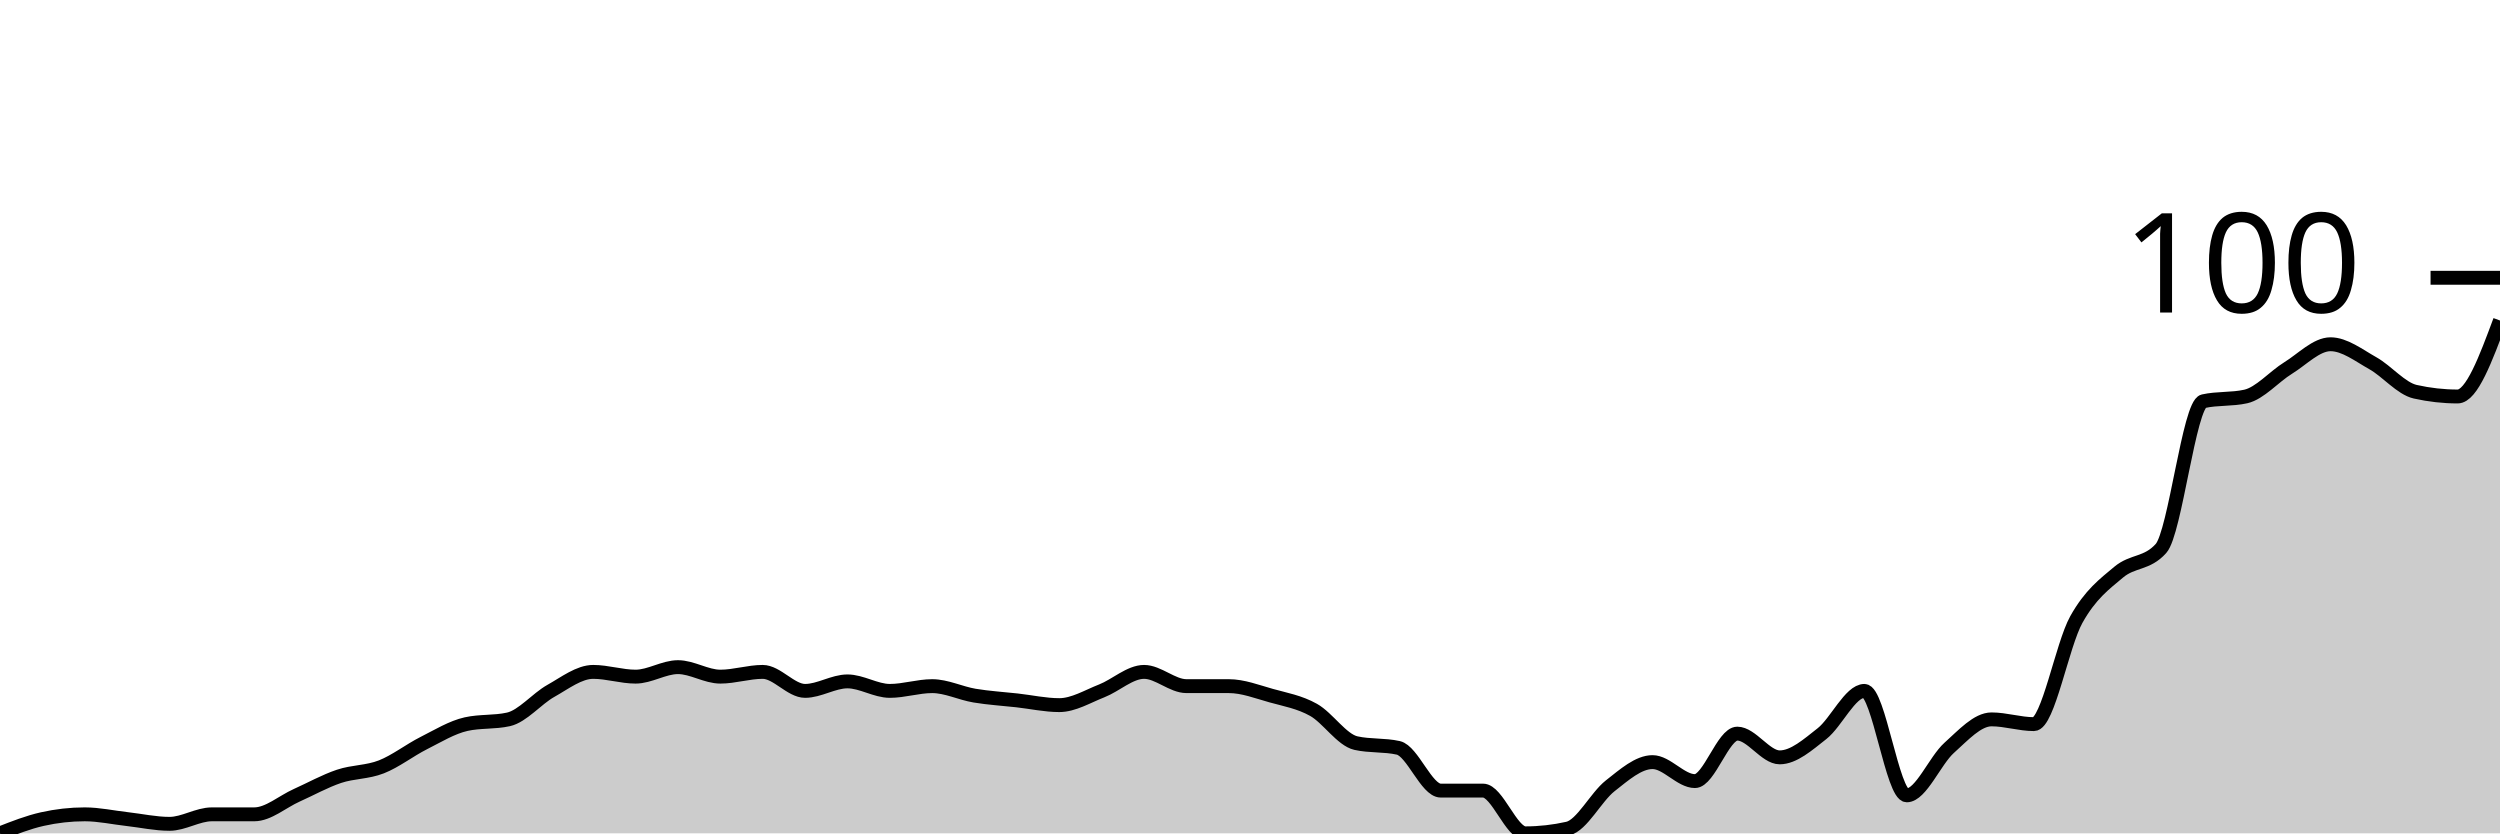
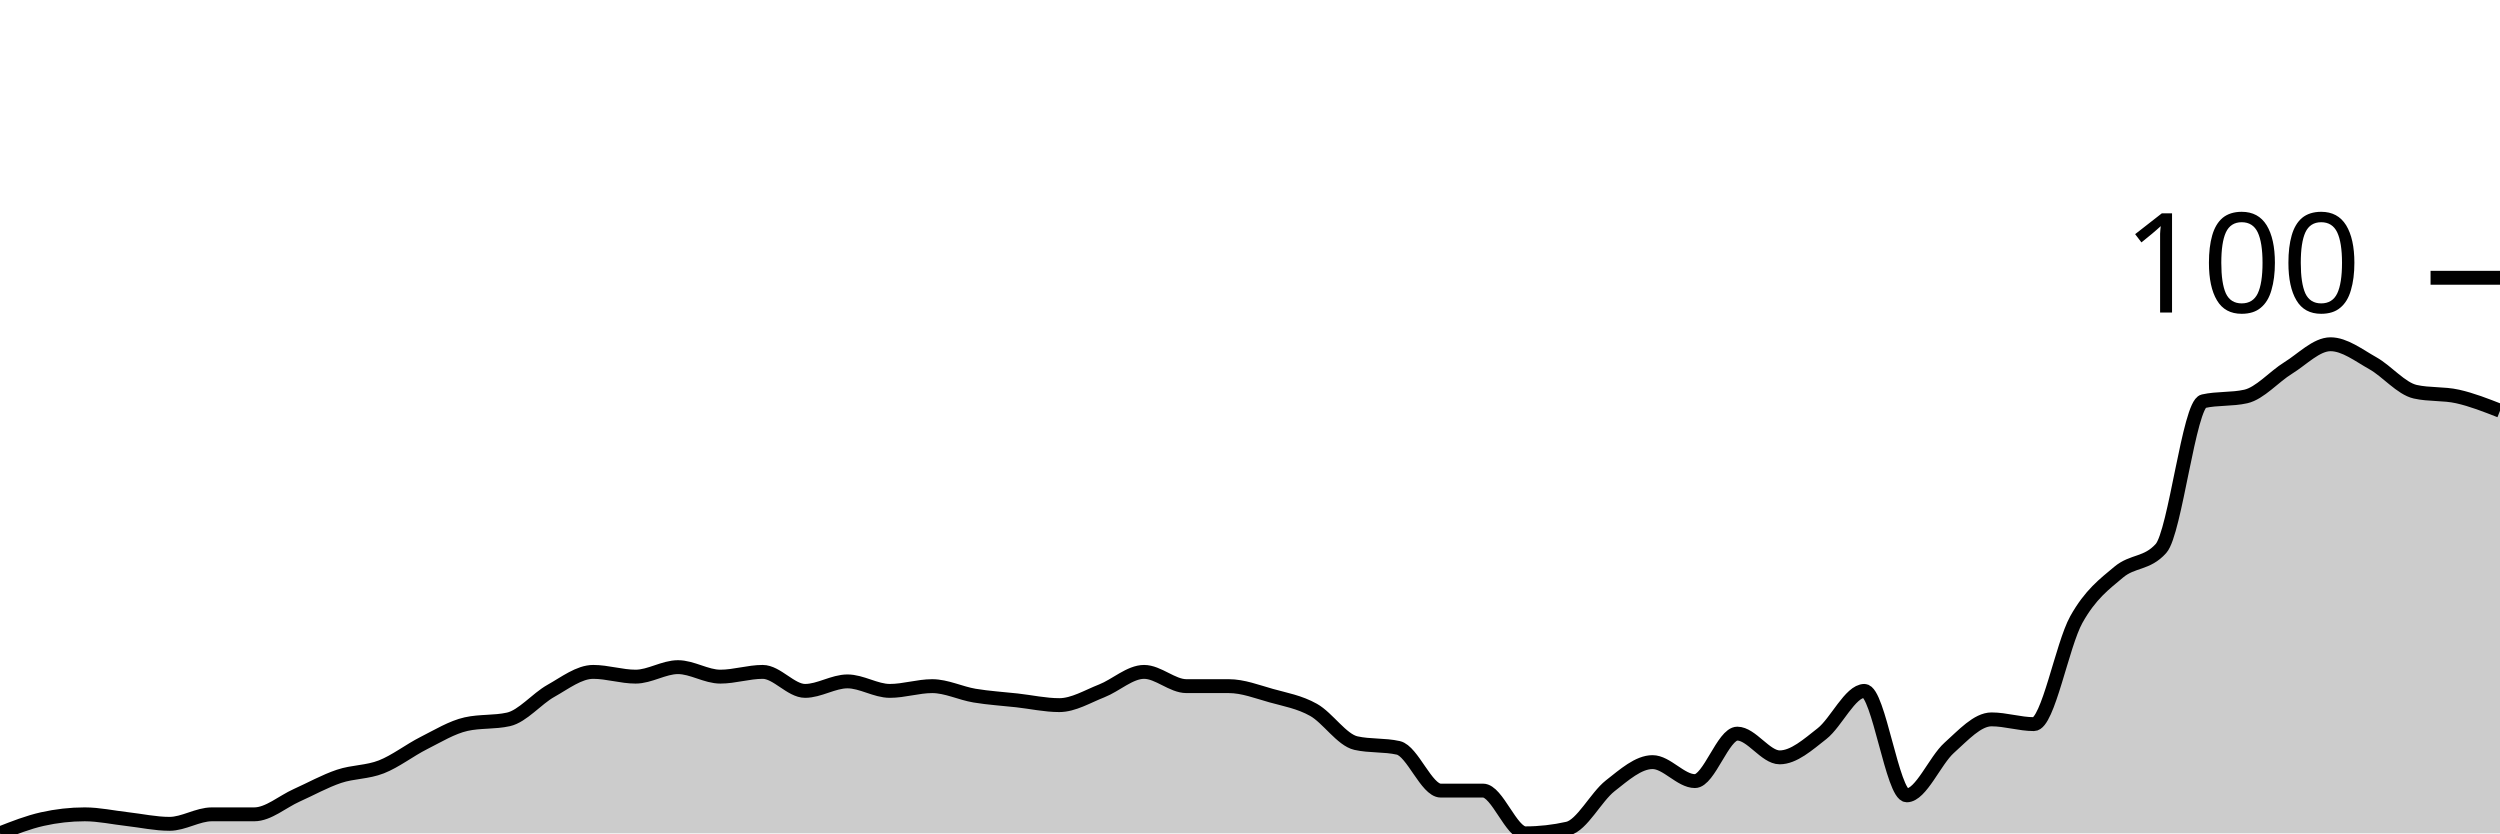
<svg xmlns="http://www.w3.org/2000/svg" viewBox="0 0 180 60">
  <g transform="translate(0,20)">
-     <path class="area" fill="rgba(0, 0, 0, 0.2)" d="M0,40C1.017,39.601,2.034,39.202,3.051,38.974C4.068,38.746,5.085,38.632,6.102,38.632C7.119,38.632,8.136,38.86,9.153,38.974C10.169,39.088,11.186,39.316,12.203,39.316C13.22,39.316,14.237,38.632,15.254,38.632C16.271,38.632,17.288,38.632,18.305,38.632C19.322,38.632,20.339,37.721,21.356,37.265C22.373,36.809,23.39,36.239,24.407,35.897C25.424,35.556,26.441,35.613,27.458,35.214C28.475,34.815,29.492,34.017,30.508,33.504C31.525,32.991,32.542,32.365,33.559,32.137C34.576,31.909,35.593,32.023,36.61,31.795C37.627,31.567,38.644,30.313,39.661,29.744C40.678,29.174,41.695,28.376,42.712,28.376C43.729,28.376,44.746,28.718,45.763,28.718C46.78,28.718,47.797,28.034,48.814,28.034C49.831,28.034,50.847,28.718,51.864,28.718C52.881,28.718,53.898,28.376,54.915,28.376C55.932,28.376,56.949,29.744,57.966,29.744C58.983,29.744,60,29.06,61.017,29.06C62.034,29.06,63.051,29.744,64.068,29.744C65.085,29.744,66.102,29.402,67.119,29.402C68.136,29.402,69.153,29.915,70.169,30.085C71.186,30.256,72.203,30.313,73.22,30.427C74.237,30.541,75.254,30.769,76.271,30.769C77.288,30.769,78.305,30.142,79.322,29.744C80.339,29.345,81.356,28.376,82.373,28.376C83.39,28.376,84.407,29.402,85.424,29.402C86.441,29.402,87.458,29.402,88.475,29.402C89.492,29.402,90.508,29.801,91.525,30.085C92.542,30.37,93.559,30.541,94.576,31.111C95.593,31.681,96.61,33.276,97.627,33.504C98.644,33.732,99.661,33.618,100.678,33.846C101.695,34.074,102.712,36.923,103.729,36.923C104.746,36.923,105.763,36.923,106.78,36.923C107.797,36.923,108.814,40,109.831,40C110.847,40,111.864,39.886,112.881,39.658C113.898,39.43,114.915,37.379,115.932,36.581C116.949,35.783,117.966,34.872,118.983,34.872C120,34.872,121.017,36.239,122.034,36.239C123.051,36.239,124.068,32.821,125.085,32.821C126.102,32.821,127.119,34.53,128.136,34.53C129.153,34.53,130.169,33.618,131.186,32.821C132.203,32.023,133.22,29.744,134.237,29.744C135.254,29.744,136.271,37.265,137.288,37.265C138.305,37.265,139.322,34.758,140.339,33.846C141.356,32.934,142.373,31.795,143.39,31.795C144.407,31.795,145.424,32.137,146.441,32.137C147.458,32.137,148.475,26.439,149.492,24.615C150.508,22.792,151.525,22.051,152.542,21.197C153.559,20.342,154.576,20.627,155.593,19.487C156.61,18.348,157.627,9.117,158.644,8.889C159.661,8.661,160.678,8.775,161.695,8.547C162.712,8.319,163.729,7.123,164.746,6.496C165.763,5.869,166.78,4.786,167.797,4.786C168.814,4.786,169.831,5.584,170.847,6.154C171.864,6.724,172.881,7.977,173.898,8.205C174.915,8.433,175.932,8.547,176.949,8.547C177.966,8.547,178.983,5.812,180,3.077L180,40C178.983,40,177.966,40,176.949,40C175.932,40,174.915,40,173.898,40C172.881,40,171.864,40,170.847,40C169.831,40,168.814,40,167.797,40C166.78,40,165.763,40,164.746,40C163.729,40,162.712,40,161.695,40C160.678,40,159.661,40,158.644,40C157.627,40,156.61,40,155.593,40C154.576,40,153.559,40,152.542,40C151.525,40,150.508,40,149.492,40C148.475,40,147.458,40,146.441,40C145.424,40,144.407,40,143.39,40C142.373,40,141.356,40,140.339,40C139.322,40,138.305,40,137.288,40C136.271,40,135.254,40,134.237,40C133.22,40,132.203,40,131.186,40C130.169,40,129.153,40,128.136,40C127.119,40,126.102,40,125.085,40C124.068,40,123.051,40,122.034,40C121.017,40,120,40,118.983,40C117.966,40,116.949,40,115.932,40C114.915,40,113.898,40,112.881,40C111.864,40,110.847,40,109.831,40C108.814,40,107.797,40,106.78,40C105.763,40,104.746,40,103.729,40C102.712,40,101.695,40,100.678,40C99.661,40,98.644,40,97.627,40C96.61,40,95.593,40,94.576,40C93.559,40,92.542,40,91.525,40C90.508,40,89.492,40,88.475,40C87.458,40,86.441,40,85.424,40C84.407,40,83.39,40,82.373,40C81.356,40,80.339,40,79.322,40C78.305,40,77.288,40,76.271,40C75.254,40,74.237,40,73.22,40C72.203,40,71.186,40,70.169,40C69.153,40,68.136,40,67.119,40C66.102,40,65.085,40,64.068,40C63.051,40,62.034,40,61.017,40C60,40,58.983,40,57.966,40C56.949,40,55.932,40,54.915,40C53.898,40,52.881,40,51.864,40C50.847,40,49.831,40,48.814,40C47.797,40,46.78,40,45.763,40C44.746,40,43.729,40,42.712,40C41.695,40,40.678,40,39.661,40C38.644,40,37.627,40,36.61,40C35.593,40,34.576,40,33.559,40C32.542,40,31.525,40,30.508,40C29.492,40,28.475,40,27.458,40C26.441,40,25.424,40,24.407,40C23.39,40,22.373,40,21.356,40C20.339,40,19.322,40,18.305,40C17.288,40,16.271,40,15.254,40C14.237,40,13.22,40,12.203,40C11.186,40,10.169,40,9.153,40C8.136,40,7.119,40,6.102,40C5.085,40,4.068,40,3.051,40C2.034,40,1.017,40,0,40Z" />
-     <path class="line" stroke="black" fill="none" d="M0,40C1.017,39.601,2.034,39.202,3.051,38.974C4.068,38.746,5.085,38.632,6.102,38.632C7.119,38.632,8.136,38.86,9.153,38.974C10.169,39.088,11.186,39.316,12.203,39.316C13.22,39.316,14.237,38.632,15.254,38.632C16.271,38.632,17.288,38.632,18.305,38.632C19.322,38.632,20.339,37.721,21.356,37.265C22.373,36.809,23.39,36.239,24.407,35.897C25.424,35.556,26.441,35.613,27.458,35.214C28.475,34.815,29.492,34.017,30.508,33.504C31.525,32.991,32.542,32.365,33.559,32.137C34.576,31.909,35.593,32.023,36.61,31.795C37.627,31.567,38.644,30.313,39.661,29.744C40.678,29.174,41.695,28.376,42.712,28.376C43.729,28.376,44.746,28.718,45.763,28.718C46.78,28.718,47.797,28.034,48.814,28.034C49.831,28.034,50.847,28.718,51.864,28.718C52.881,28.718,53.898,28.376,54.915,28.376C55.932,28.376,56.949,29.744,57.966,29.744C58.983,29.744,60,29.06,61.017,29.06C62.034,29.06,63.051,29.744,64.068,29.744C65.085,29.744,66.102,29.402,67.119,29.402C68.136,29.402,69.153,29.915,70.169,30.085C71.186,30.256,72.203,30.313,73.22,30.427C74.237,30.541,75.254,30.769,76.271,30.769C77.288,30.769,78.305,30.142,79.322,29.744C80.339,29.345,81.356,28.376,82.373,28.376C83.39,28.376,84.407,29.402,85.424,29.402C86.441,29.402,87.458,29.402,88.475,29.402C89.492,29.402,90.508,29.801,91.525,30.085C92.542,30.37,93.559,30.541,94.576,31.111C95.593,31.681,96.61,33.276,97.627,33.504C98.644,33.732,99.661,33.618,100.678,33.846C101.695,34.074,102.712,36.923,103.729,36.923C104.746,36.923,105.763,36.923,106.78,36.923C107.797,36.923,108.814,40,109.831,40C110.847,40,111.864,39.886,112.881,39.658C113.898,39.43,114.915,37.379,115.932,36.581C116.949,35.783,117.966,34.872,118.983,34.872C120,34.872,121.017,36.239,122.034,36.239C123.051,36.239,124.068,32.821,125.085,32.821C126.102,32.821,127.119,34.53,128.136,34.53C129.153,34.53,130.169,33.618,131.186,32.821C132.203,32.023,133.22,29.744,134.237,29.744C135.254,29.744,136.271,37.265,137.288,37.265C138.305,37.265,139.322,34.758,140.339,33.846C141.356,32.934,142.373,31.795,143.39,31.795C144.407,31.795,145.424,32.137,146.441,32.137C147.458,32.137,148.475,26.439,149.492,24.615C150.508,22.792,151.525,22.051,152.542,21.197C153.559,20.342,154.576,20.627,155.593,19.487C156.61,18.348,157.627,9.117,158.644,8.889C159.661,8.661,160.678,8.775,161.695,8.547C162.712,8.319,163.729,7.123,164.746,6.496C165.763,5.869,166.78,4.786,167.797,4.786C168.814,4.786,169.831,5.584,170.847,6.154C171.864,6.724,172.881,7.977,173.898,8.205C174.915,8.433,175.932,8.547,176.949,8.547C177.966,8.547,178.983,5.812,180,3.077" />
+     <path class="area" fill="rgba(0, 0, 0, 0.2)" d="M0,40C1.017,39.601,2.034,39.202,3.051,38.974C4.068,38.746,5.085,38.632,6.102,38.632C7.119,38.632,8.136,38.86,9.153,38.974C10.169,39.088,11.186,39.316,12.203,39.316C13.22,39.316,14.237,38.632,15.254,38.632C16.271,38.632,17.288,38.632,18.305,38.632C19.322,38.632,20.339,37.721,21.356,37.265C22.373,36.809,23.39,36.239,24.407,35.897C25.424,35.556,26.441,35.613,27.458,35.214C28.475,34.815,29.492,34.017,30.508,33.504C31.525,32.991,32.542,32.365,33.559,32.137C34.576,31.909,35.593,32.023,36.61,31.795C37.627,31.567,38.644,30.313,39.661,29.744C40.678,29.174,41.695,28.376,42.712,28.376C43.729,28.376,44.746,28.718,45.763,28.718C46.78,28.718,47.797,28.034,48.814,28.034C49.831,28.034,50.847,28.718,51.864,28.718C52.881,28.718,53.898,28.376,54.915,28.376C55.932,28.376,56.949,29.744,57.966,29.744C58.983,29.744,60,29.06,61.017,29.06C62.034,29.06,63.051,29.744,64.068,29.744C65.085,29.744,66.102,29.402,67.119,29.402C68.136,29.402,69.153,29.915,70.169,30.085C71.186,30.256,72.203,30.313,73.22,30.427C74.237,30.541,75.254,30.769,76.271,30.769C77.288,30.769,78.305,30.142,79.322,29.744C80.339,29.345,81.356,28.376,82.373,28.376C83.39,28.376,84.407,29.402,85.424,29.402C86.441,29.402,87.458,29.402,88.475,29.402C89.492,29.402,90.508,29.801,91.525,30.085C92.542,30.37,93.559,30.541,94.576,31.111C95.593,31.681,96.61,33.276,97.627,33.504C98.644,33.732,99.661,33.618,100.678,33.846C101.695,34.074,102.712,36.923,103.729,36.923C104.746,36.923,105.763,36.923,106.78,36.923C107.797,36.923,108.814,40,109.831,40C110.847,40,111.864,39.886,112.881,39.658C113.898,39.43,114.915,37.379,115.932,36.581C116.949,35.783,117.966,34.872,118.983,34.872C120,34.872,121.017,36.239,122.034,36.239C123.051,36.239,124.068,32.821,125.085,32.821C126.102,32.821,127.119,34.53,128.136,34.53C129.153,34.53,130.169,33.618,131.186,32.821C132.203,32.023,133.22,29.744,134.237,29.744C135.254,29.744,136.271,37.265,137.288,37.265C138.305,37.265,139.322,34.758,140.339,33.846C141.356,32.934,142.373,31.795,143.39,31.795C144.407,31.795,145.424,32.137,146.441,32.137C147.458,32.137,148.475,26.439,149.492,24.615C150.508,22.792,151.525,22.051,152.542,21.197C153.559,20.342,154.576,20.627,155.593,19.487C156.61,18.348,157.627,9.117,158.644,8.889C159.661,8.661,160.678,8.775,161.695,8.547C162.712,8.319,163.729,7.123,164.746,6.496C165.763,5.869,166.78,4.786,167.797,4.786C168.814,4.786,169.831,5.584,170.847,6.154C171.864,6.724,172.881,7.977,173.898,8.205C174.915,8.433,175.932,8.319,176.949,8.547C177.966,8.775,178.983,9.174,180,9.573L180,40C178.983,40,177.966,40,176.949,40C175.932,40,174.915,40,173.898,40C172.881,40,171.864,40,170.847,40C169.831,40,168.814,40,167.797,40C166.78,40,165.763,40,164.746,40C163.729,40,162.712,40,161.695,40C160.678,40,159.661,40,158.644,40C157.627,40,156.61,40,155.593,40C154.576,40,153.559,40,152.542,40C151.525,40,150.508,40,149.492,40C148.475,40,147.458,40,146.441,40C145.424,40,144.407,40,143.39,40C142.373,40,141.356,40,140.339,40C139.322,40,138.305,40,137.288,40C136.271,40,135.254,40,134.237,40C133.22,40,132.203,40,131.186,40C130.169,40,129.153,40,128.136,40C127.119,40,126.102,40,125.085,40C124.068,40,123.051,40,122.034,40C121.017,40,120,40,118.983,40C117.966,40,116.949,40,115.932,40C114.915,40,113.898,40,112.881,40C111.864,40,110.847,40,109.831,40C108.814,40,107.797,40,106.78,40C105.763,40,104.746,40,103.729,40C102.712,40,101.695,40,100.678,40C99.661,40,98.644,40,97.627,40C96.61,40,95.593,40,94.576,40C93.559,40,92.542,40,91.525,40C90.508,40,89.492,40,88.475,40C87.458,40,86.441,40,85.424,40C84.407,40,83.39,40,82.373,40C81.356,40,80.339,40,79.322,40C78.305,40,77.288,40,76.271,40C75.254,40,74.237,40,73.22,40C72.203,40,71.186,40,70.169,40C69.153,40,68.136,40,67.119,40C66.102,40,65.085,40,64.068,40C63.051,40,62.034,40,61.017,40C60,40,58.983,40,57.966,40C56.949,40,55.932,40,54.915,40C53.898,40,52.881,40,51.864,40C50.847,40,49.831,40,48.814,40C47.797,40,46.78,40,45.763,40C44.746,40,43.729,40,42.712,40C41.695,40,40.678,40,39.661,40C38.644,40,37.627,40,36.61,40C35.593,40,34.576,40,33.559,40C32.542,40,31.525,40,30.508,40C29.492,40,28.475,40,27.458,40C26.441,40,25.424,40,24.407,40C23.39,40,22.373,40,21.356,40C20.339,40,19.322,40,18.305,40C17.288,40,16.271,40,15.254,40C14.237,40,13.22,40,12.203,40C11.186,40,10.169,40,9.153,40C8.136,40,7.119,40,6.102,40C5.085,40,4.068,40,3.051,40C2.034,40,1.017,40,0,40Z" />
+     <path class="line" stroke="black" fill="none" d="M0,40C1.017,39.601,2.034,39.202,3.051,38.974C4.068,38.746,5.085,38.632,6.102,38.632C7.119,38.632,8.136,38.86,9.153,38.974C10.169,39.088,11.186,39.316,12.203,39.316C13.22,39.316,14.237,38.632,15.254,38.632C16.271,38.632,17.288,38.632,18.305,38.632C19.322,38.632,20.339,37.721,21.356,37.265C22.373,36.809,23.39,36.239,24.407,35.897C25.424,35.556,26.441,35.613,27.458,35.214C28.475,34.815,29.492,34.017,30.508,33.504C31.525,32.991,32.542,32.365,33.559,32.137C34.576,31.909,35.593,32.023,36.61,31.795C37.627,31.567,38.644,30.313,39.661,29.744C40.678,29.174,41.695,28.376,42.712,28.376C43.729,28.376,44.746,28.718,45.763,28.718C46.78,28.718,47.797,28.034,48.814,28.034C49.831,28.034,50.847,28.718,51.864,28.718C52.881,28.718,53.898,28.376,54.915,28.376C55.932,28.376,56.949,29.744,57.966,29.744C58.983,29.744,60,29.06,61.017,29.06C62.034,29.06,63.051,29.744,64.068,29.744C65.085,29.744,66.102,29.402,67.119,29.402C68.136,29.402,69.153,29.915,70.169,30.085C71.186,30.256,72.203,30.313,73.22,30.427C74.237,30.541,75.254,30.769,76.271,30.769C77.288,30.769,78.305,30.142,79.322,29.744C80.339,29.345,81.356,28.376,82.373,28.376C83.39,28.376,84.407,29.402,85.424,29.402C86.441,29.402,87.458,29.402,88.475,29.402C89.492,29.402,90.508,29.801,91.525,30.085C92.542,30.37,93.559,30.541,94.576,31.111C95.593,31.681,96.61,33.276,97.627,33.504C98.644,33.732,99.661,33.618,100.678,33.846C101.695,34.074,102.712,36.923,103.729,36.923C104.746,36.923,105.763,36.923,106.78,36.923C107.797,36.923,108.814,40,109.831,40C110.847,40,111.864,39.886,112.881,39.658C113.898,39.43,114.915,37.379,115.932,36.581C116.949,35.783,117.966,34.872,118.983,34.872C120,34.872,121.017,36.239,122.034,36.239C123.051,36.239,124.068,32.821,125.085,32.821C126.102,32.821,127.119,34.53,128.136,34.53C129.153,34.53,130.169,33.618,131.186,32.821C132.203,32.023,133.22,29.744,134.237,29.744C135.254,29.744,136.271,37.265,137.288,37.265C138.305,37.265,139.322,34.758,140.339,33.846C141.356,32.934,142.373,31.795,143.39,31.795C144.407,31.795,145.424,32.137,146.441,32.137C147.458,32.137,148.475,26.439,149.492,24.615C150.508,22.792,151.525,22.051,152.542,21.197C153.559,20.342,154.576,20.627,155.593,19.487C156.61,18.348,157.627,9.117,158.644,8.889C159.661,8.661,160.678,8.775,161.695,8.547C162.712,8.319,163.729,7.123,164.746,6.496C165.763,5.869,166.78,4.786,167.797,4.786C168.814,4.786,169.831,5.584,170.847,6.154C171.864,6.724,172.881,7.977,173.898,8.205C174.915,8.433,175.932,8.319,176.949,8.547C177.966,8.775,178.983,9.174,180,9.573" />
    <path class="axis-ceiling" stroke-width="1" stroke="black" fill="none" d="M175,0L180,0" />
    <text class="axis-ceiling-label" font-family="sans-serif" text-anchor="end" font-size="10px" x="170" y="2.5">100</text>
  </g>
</svg>
